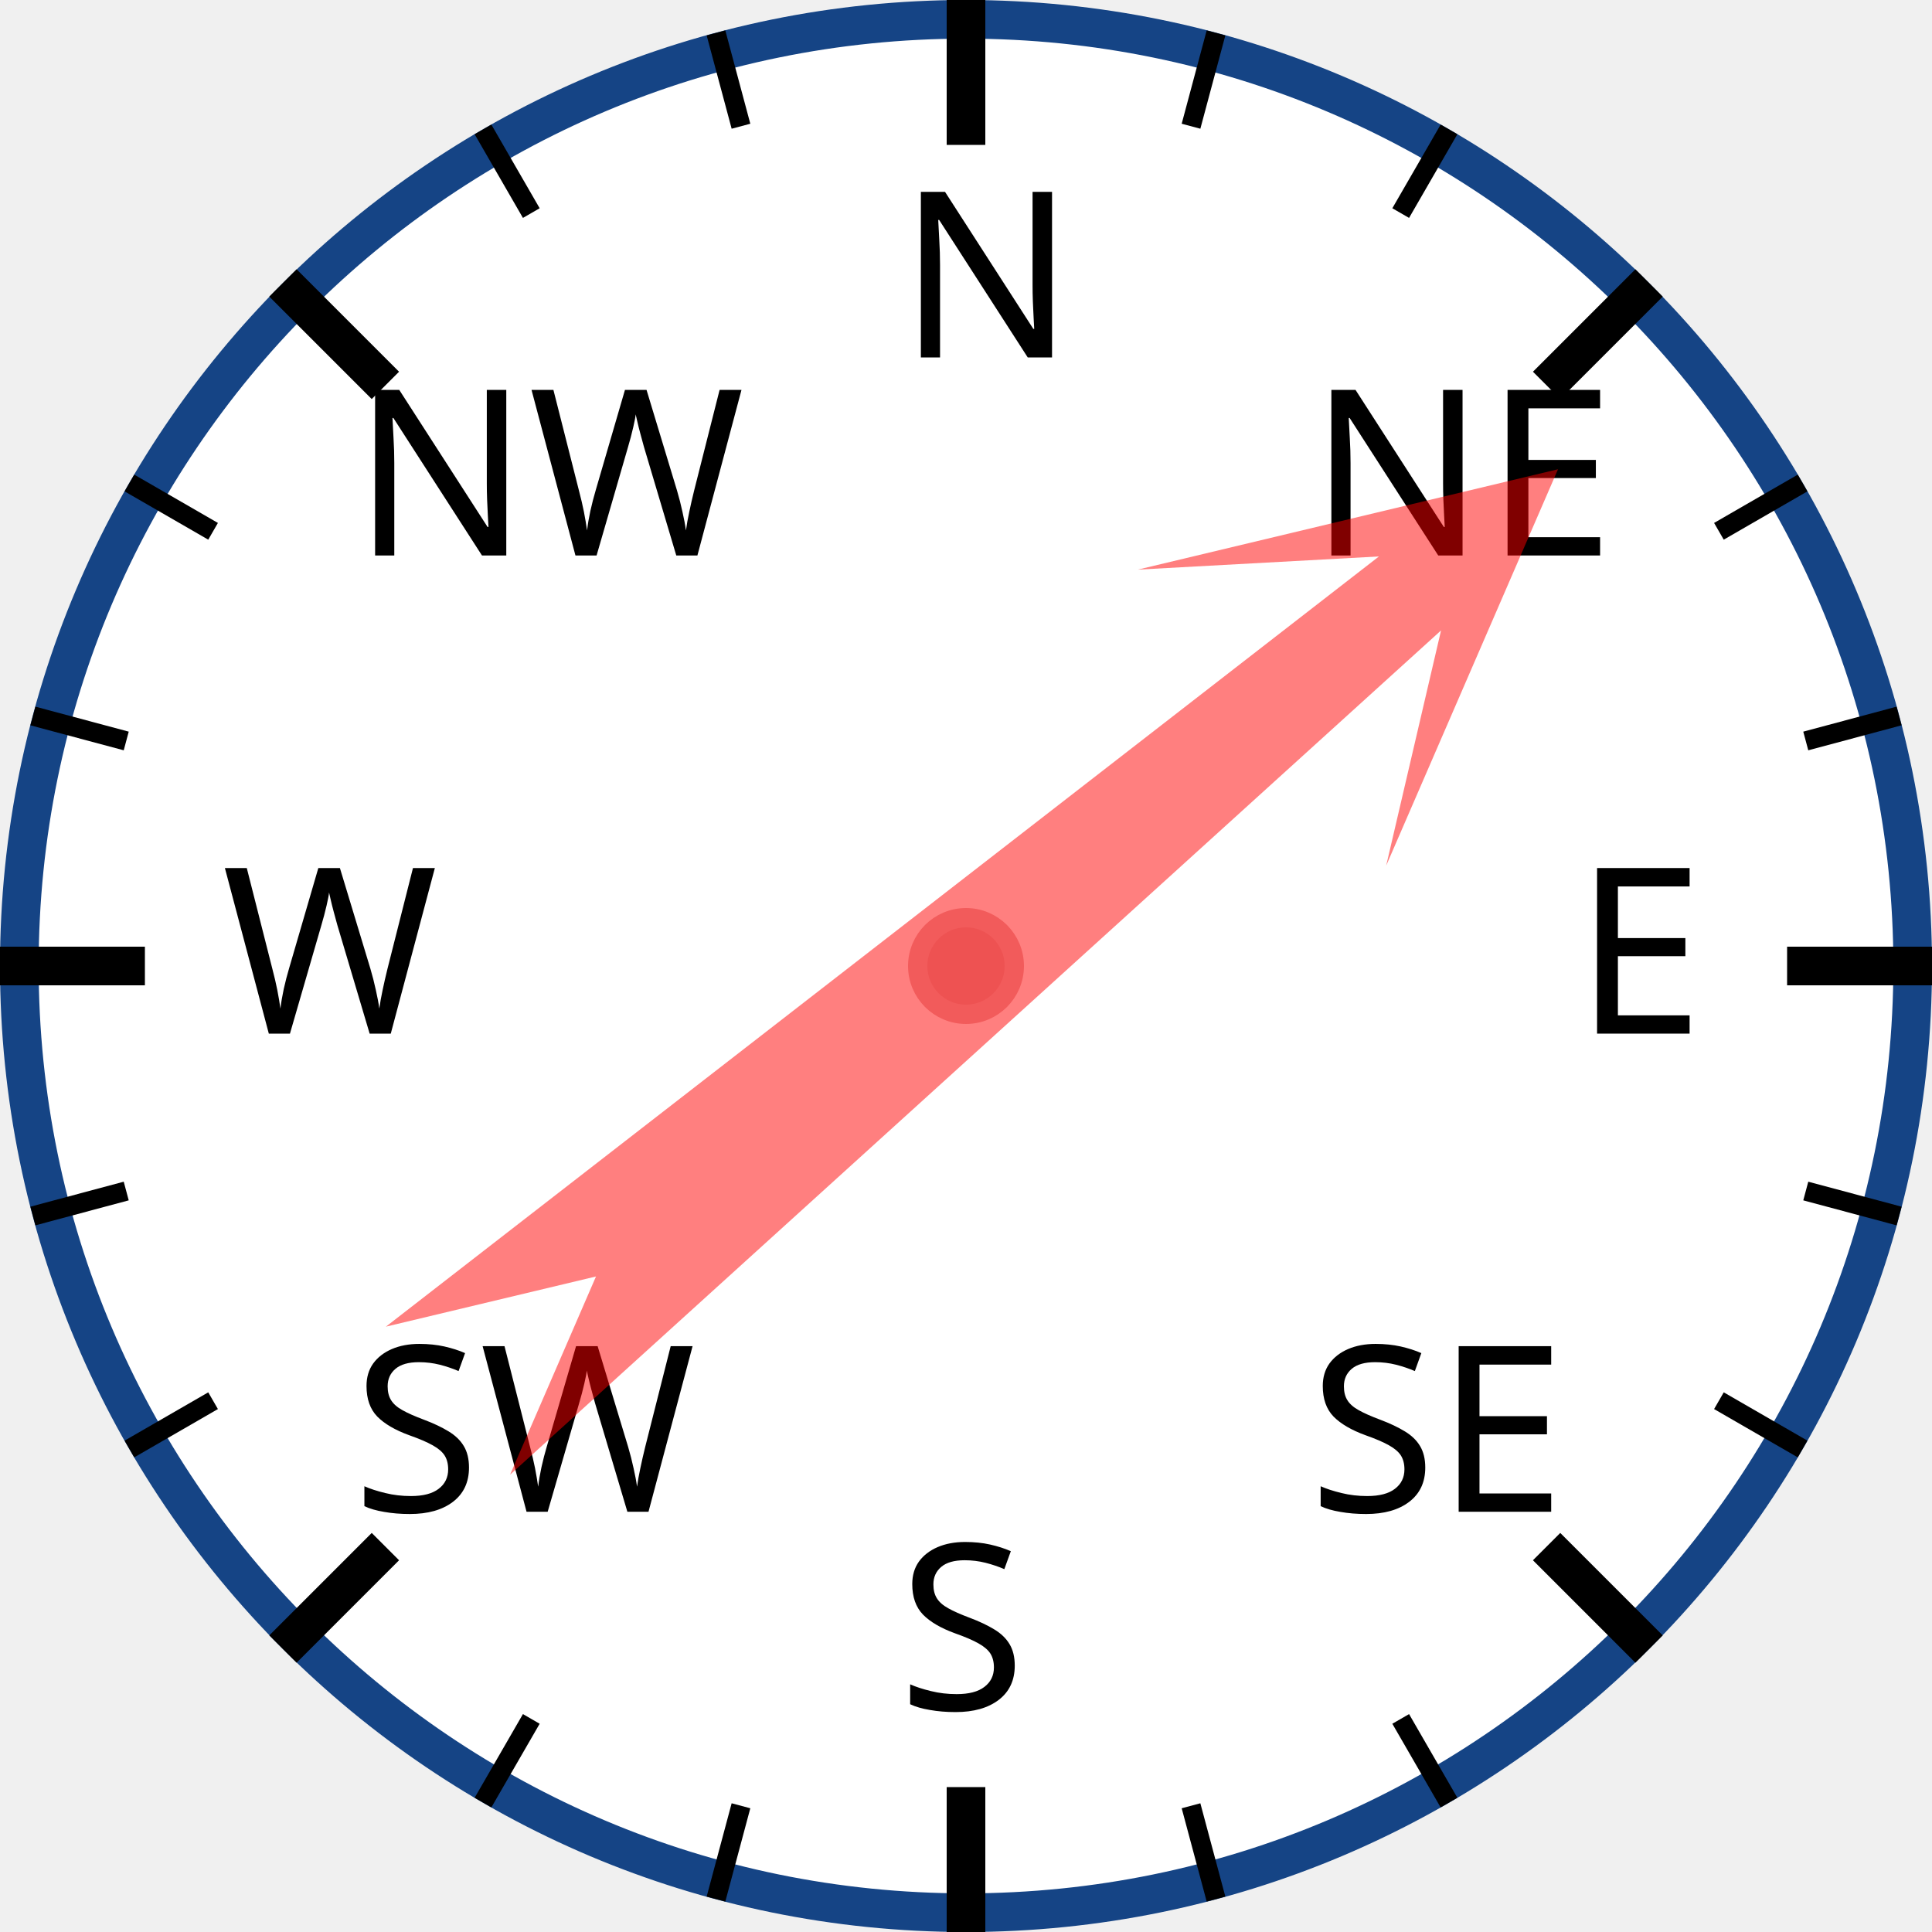
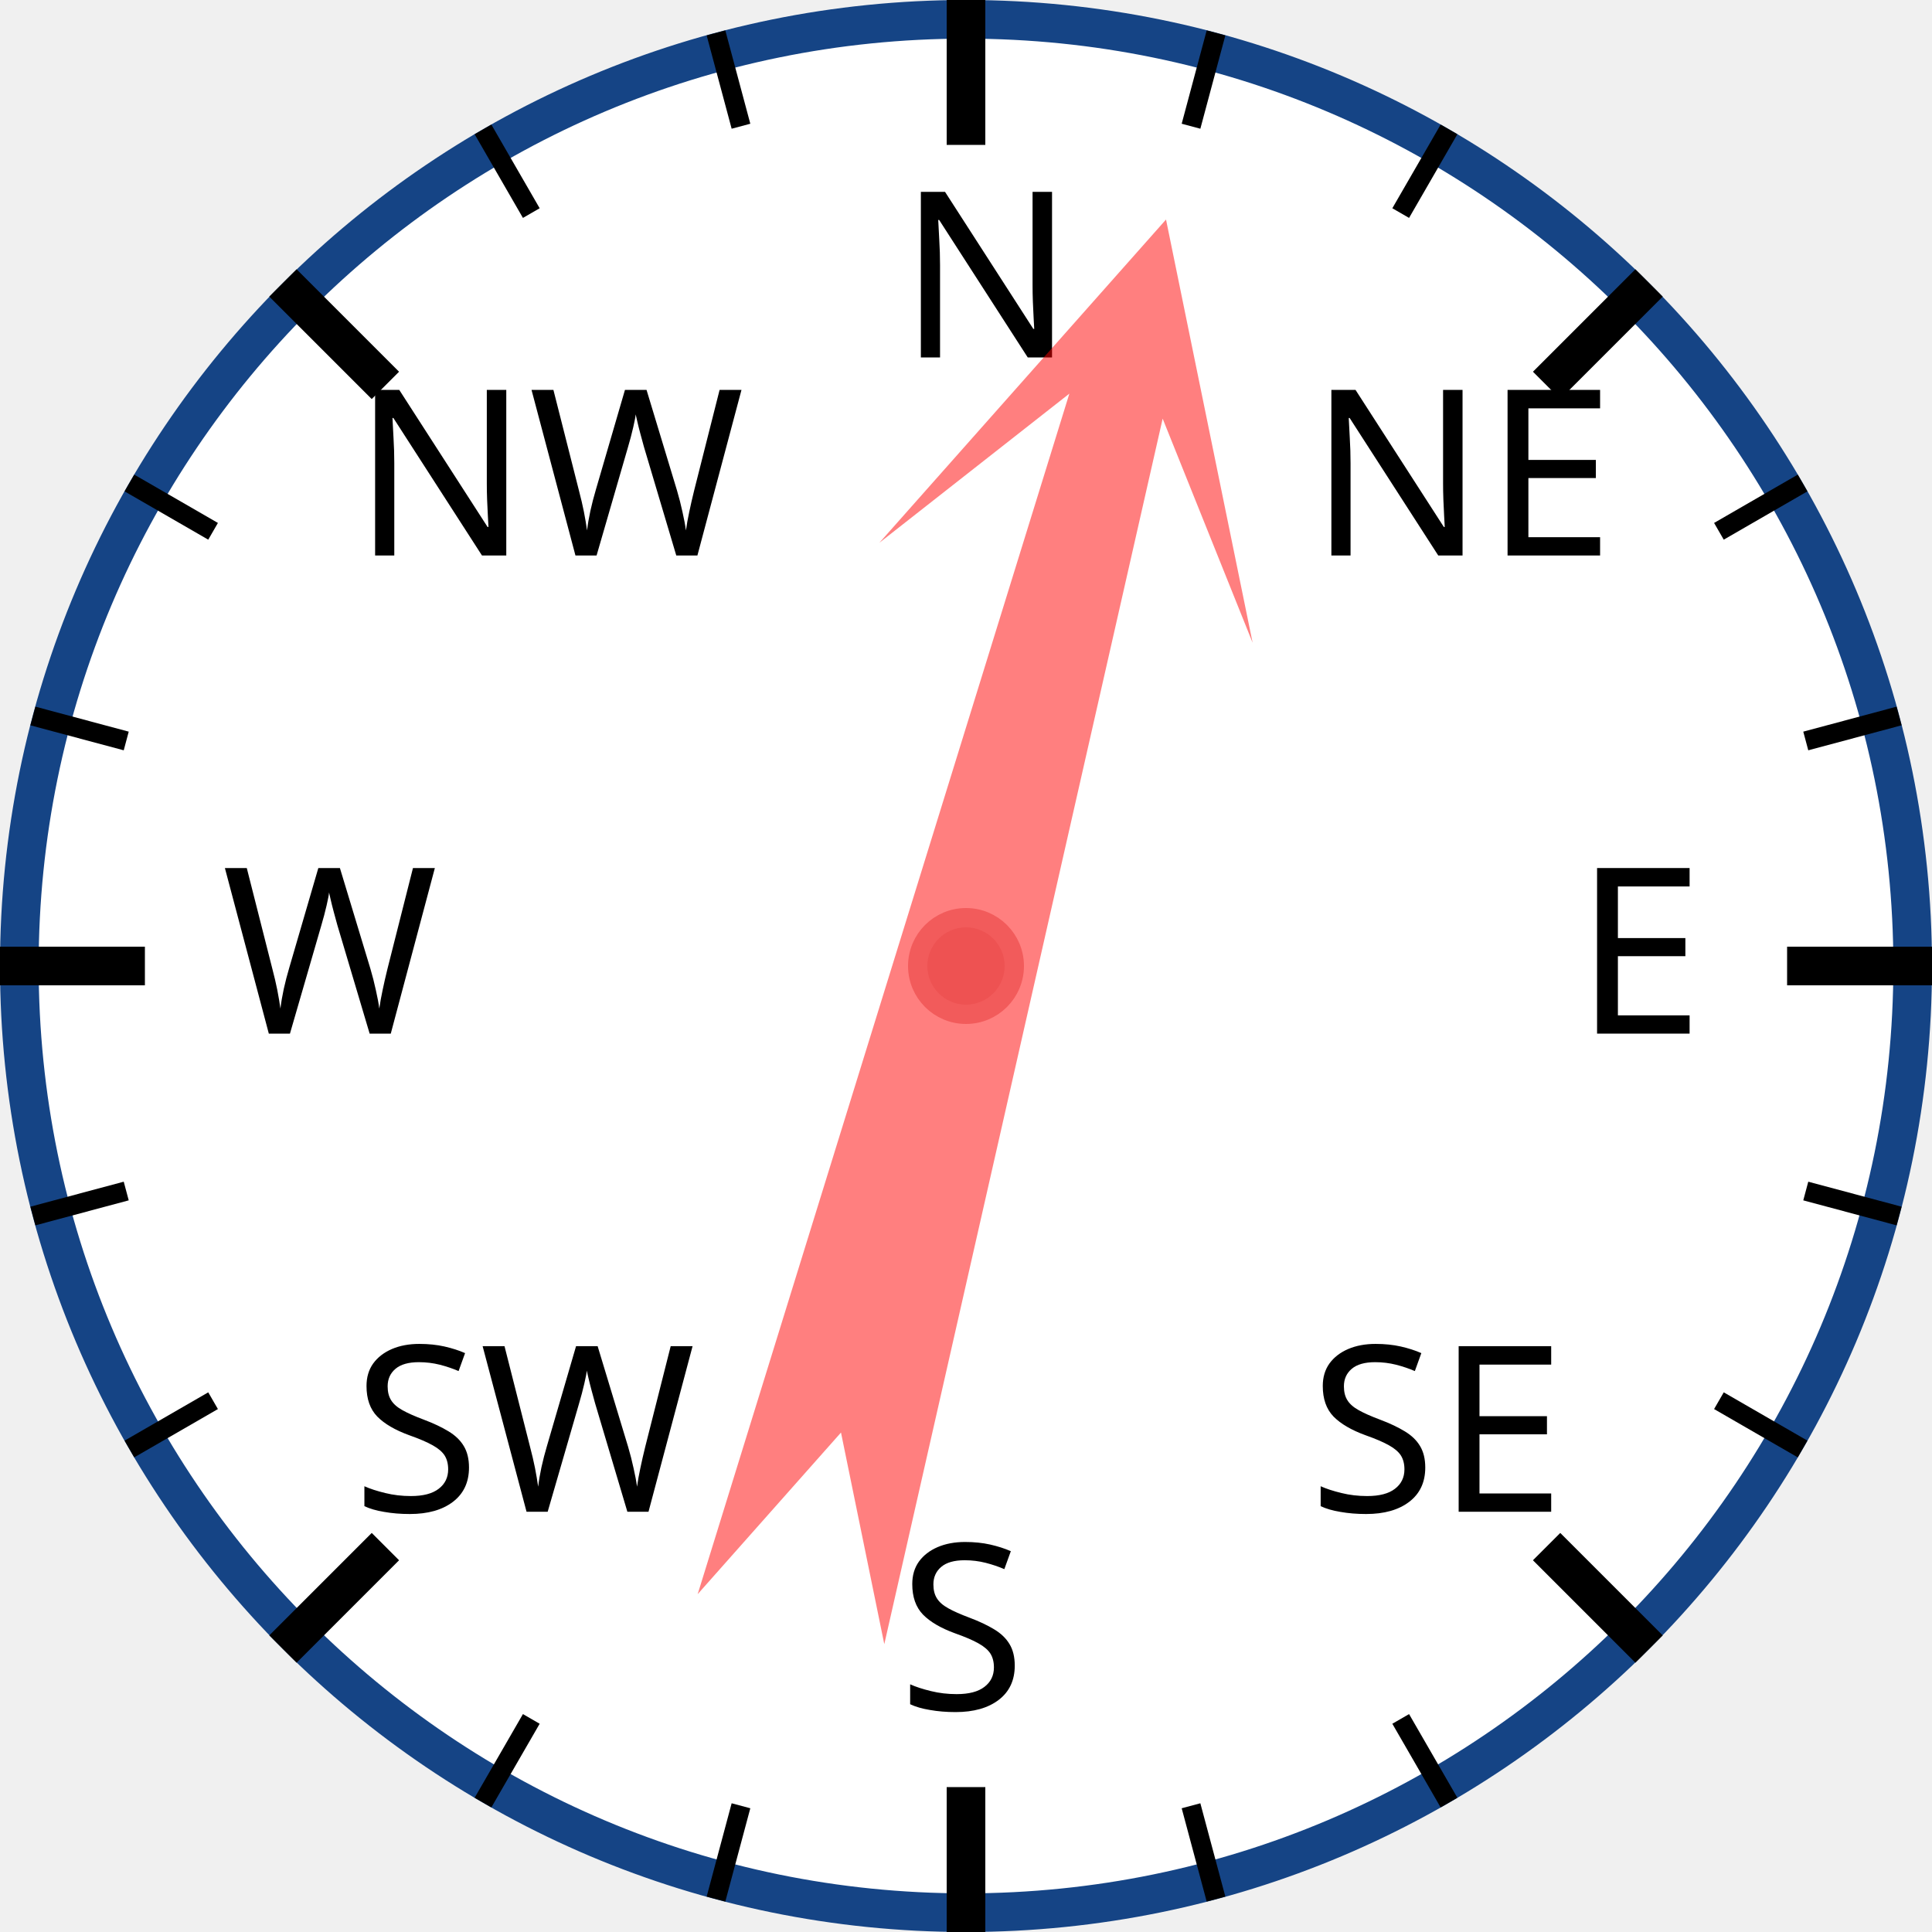
<svg xmlns="http://www.w3.org/2000/svg" width="120px" height="120px" viewBox="0 0 200 200">
  <circle cx="100" cy="100" r="98" style="fill: white; stroke: #154485; stroke-width: 4;" />
  <text x="93.0" y="37.0" style="font-family: sans-serif; font-size: 18pt;">N</text>
  <line x1="100.0" y1="0.0" x2="100.0" y2="15.0" style="stroke: black; stroke-width: 4;" />
  <line x1="74.118" y1="3.407" x2="76.706" y2="13.067" style="stroke: black; stroke-width: 2;" />
  <line x1="50" y1="13.397" x2="55" y2="22.058" style="stroke: black; stroke-width: 2;" />
  <text x="36.503" y="57.503" style="font-family: sans-serif; font-size: 18pt;">NW</text>
  <line x1="29.289" y1="29.289" x2="39.896" y2="39.896" style="stroke: black; stroke-width: 4;" />
  <line x1="13.397" y1="50" x2="22.058" y2="55" style="stroke: black; stroke-width: 2;" />
  <line x1="3.407" y1="74.118" x2="13.067" y2="76.706" style="stroke: black; stroke-width: 2;" />
  <text x="23.0" y="107.0" style="font-family: sans-serif; font-size: 18pt;">W</text>
  <line x1="0.0" y1="100.0" x2="15.0" y2="100.0" style="stroke: black; stroke-width: 4;" />
  <line x1="3.407" y1="125.882" x2="13.067" y2="123.294" style="stroke: black; stroke-width: 2;" />
  <line x1="13.397" y1="150" x2="22.058" y2="145" style="stroke: black; stroke-width: 2;" />
  <text x="36.503" y="156.497" style="font-family: sans-serif; font-size: 18pt;">SW</text>
  <line x1="29.289" y1="170.711" x2="39.896" y2="160.104" style="stroke: black; stroke-width: 4;" />
  <line x1="50" y1="186.603" x2="55" y2="177.942" style="stroke: black; stroke-width: 2;" />
  <line x1="74.118" y1="196.593" x2="76.706" y2="186.933" style="stroke: black; stroke-width: 2;" />
  <text x="93" y="177.0" style="font-family: sans-serif; font-size: 18pt;">S</text>
  <line x1="100" y1="200.0" x2="100" y2="185.0" style="stroke: black; stroke-width: 4;" />
  <line x1="125.882" y1="196.593" x2="123.294" y2="186.933" style="stroke: black; stroke-width: 2;" />
  <line x1="150.0" y1="186.603" x2="145.0" y2="177.942" style="stroke: black; stroke-width: 2;" />
  <text x="135.497" y="156.497" style="font-family: sans-serif; font-size: 18pt;">SE</text>
  <line x1="170.711" y1="170.711" x2="160.104" y2="160.104" style="stroke: black; stroke-width: 4;" />
  <line x1="186.603" y1="150" x2="177.942" y2="145" style="stroke: black; stroke-width: 2;" />
  <line x1="196.593" y1="125.882" x2="186.933" y2="123.294" style="stroke: black; stroke-width: 2;" />
  <text x="163.0" y="107" style="font-family: sans-serif; font-size: 18pt;">E</text>
  <line x1="200.0" y1="100" x2="185.0" y2="100" style="stroke: black; stroke-width: 4;" />
  <line x1="196.593" y1="74.118" x2="186.933" y2="76.706" style="stroke: black; stroke-width: 2;" />
  <line x1="186.603" y1="50" x2="177.942" y2="55" style="stroke: black; stroke-width: 2;" />
  <text x="135.497" y="57.503" style="font-family: sans-serif; font-size: 18pt;">NE</text>
  <line x1="170.711" y1="29.289" x2="160.104" y2="39.896" style="stroke: black; stroke-width: 4;" />
  <line x1="150" y1="13.397" x2="145" y2="22.058" style="stroke: black; stroke-width: 2;" />
  <line x1="125.882" y1="3.407" x2="123.294" y2="13.067" style="stroke: black; stroke-width: 2;" />
-   <polygon points="100 20 120 60 105 40 110 170 100 150 90 170 95 40 80 60" style="fill: red; fill-opacity: 0.5;" transform="rotate(50,100,100)" />
+   <polygon points="100 20 120 60 105 40 110 170 100 150 90 170 95 40 80 60" style="fill: red; fill-opacity: 0.5;" transform="rotate(15,100,100)" />
  <circle cx="100" cy="100" r="5" style="fill: #EE5252; stroke: #F25B5B; stroke-width: 2;" />
</svg>
